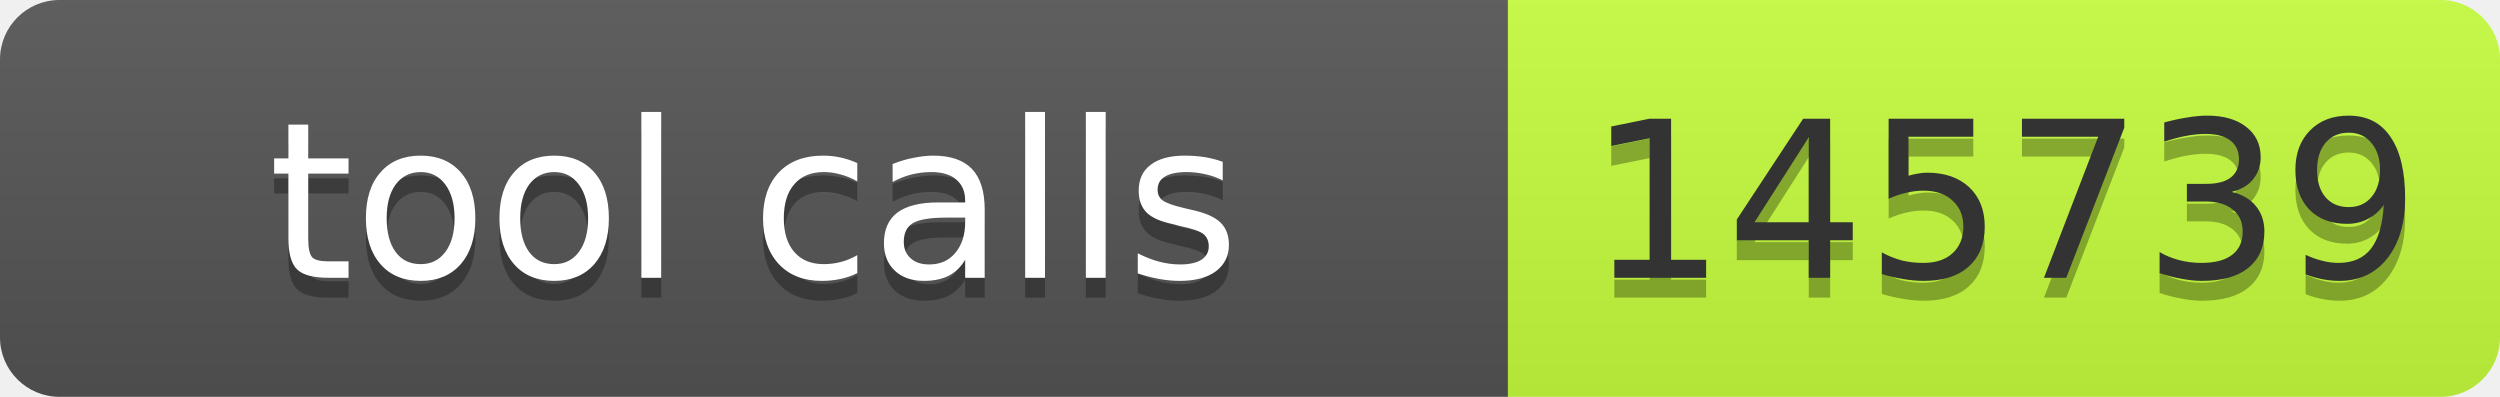
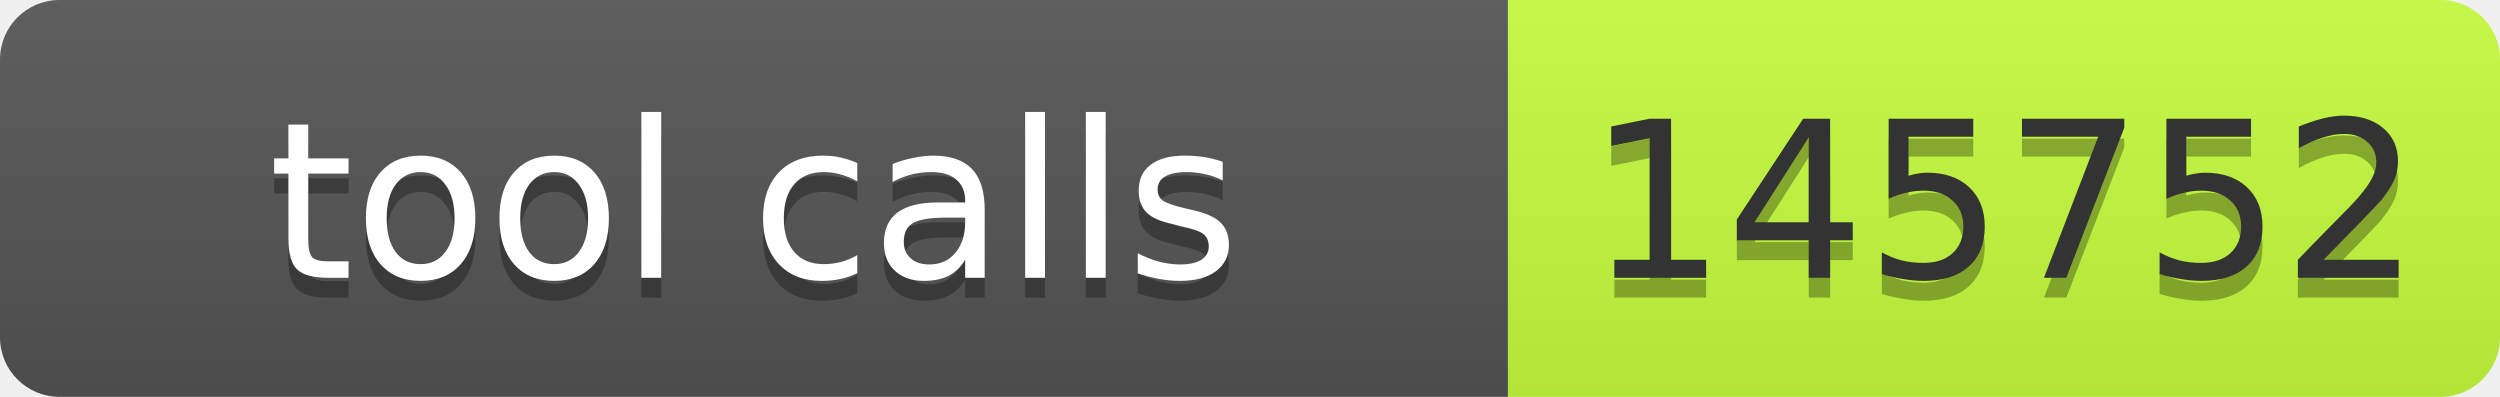
- <svg xmlns="http://www.w3.org/2000/svg" width="126" height="20" role="img" aria-label="tool calls: 145739">
+ <svg xmlns="http://www.w3.org/2000/svg" width="126" height="20" role="img" aria-label="tool calls: 145752">
  <linearGradient id="s" x2="0" y2="100%">
    <stop offset="0" stop-color="#bbb" stop-opacity=".1" />
    <stop offset="1" stop-opacity=".1" />
  </linearGradient>
  <clipPath id="r">
    <rect width="126" height="20" rx="3" fill="#fff" />
  </clipPath>
  <g clip-path="url(#r)">
    <rect width="76" height="20" fill="#555" />
    <rect x="76" width="50" height="20" fill="#c6ff3d" />
    <rect width="126" height="20" fill="url(#s)" />
  </g>
  <g font-family="Verdana,Geneva,DejaVu Sans,sans-serif" font-size="11">
    <text x="38" y="15" fill="#010101" fill-opacity=".3" text-anchor="middle" textLength="66">tool calls</text>
    <text x="38" y="14" fill="#fff" text-anchor="middle" textLength="66">tool calls</text>
-     <text x="101" y="15" fill="#010101" fill-opacity=".3" text-anchor="middle" textLength="40">145739</text>
-     <text x="101" y="14" fill="#333" text-anchor="middle" textLength="40">145739</text>
+     <text x="101" y="15" fill="#010101" fill-opacity=".3" text-anchor="middle" textLength="40">145752</text>
+     <text x="101" y="14" fill="#333" text-anchor="middle" textLength="40">145752</text>
  </g>
</svg>
